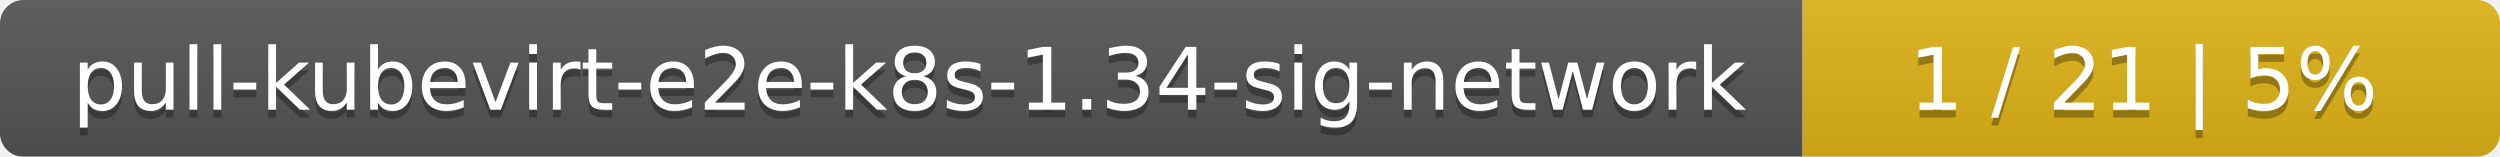
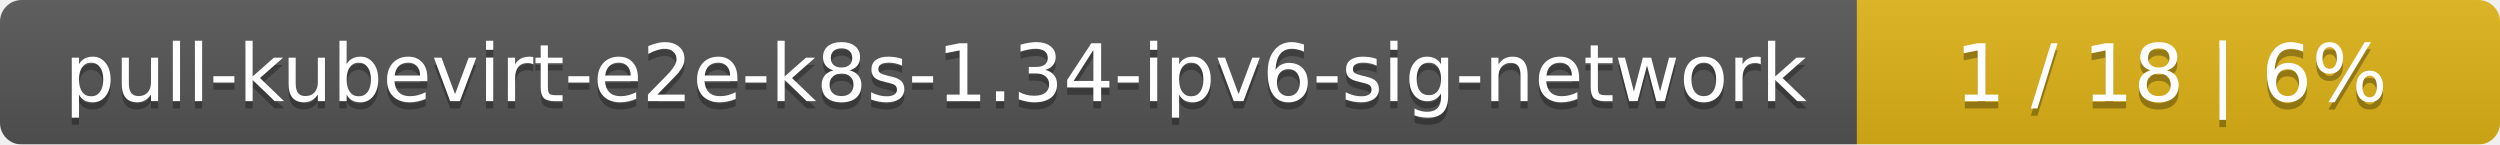
- <svg xmlns="http://www.w3.org/2000/svg" width="319" height="20">
+ <svg xmlns="http://www.w3.org/2000/svg" width="346" height="20">
  <linearGradient id="smooth" x2="0" y2="100%">
    <stop offset="0" stop-color="#bbb" stop-opacity=".1" />
    <stop offset="1" stop-opacity=".1" />
  </linearGradient>
  <mask id="round">
-     <rect width="319" height="20" rx="3" fill="#fff" />
+     <rect width="346" height="20" rx="3" fill="#fff" />
  </mask>
  <g mask="url(#round)">
-     <rect width="230" height="20" fill="#555" />
-     <rect x="230" width="89" height="20" fill="#dfb317" />
-     <rect width="319" height="20" fill="url(#smooth)" />
+     <rect width="257" height="20" fill="#555" />
+     <rect x="257" width="89" height="20" fill="#dfb317" />
+     <rect width="346" height="20" fill="url(#smooth)" />
  </g>
  <g fill="#fff" text-anchor="middle" font-family="DejaVu Sans,Verdana,Geneva,sans-serif" font-size="11">
-     <text x="116" y="15" fill="#010101" fill-opacity=".3">pull-kubevirt-e2e-k8s-1.34-sig-network</text>
-     <text x="116" y="14">pull-kubevirt-e2e-k8s-1.34-sig-network</text>
-     <text x="273.5" y="15" fill="#010101" fill-opacity=".3">1 / 21    |    5%</text>
-     <text x="273.5" y="14">1 / 21    |    5%</text>
+     <text x="129.5" y="15" fill="#010101" fill-opacity=".3">pull-kubevirt-e2e-k8s-1.34-ipv6-sig-network</text>
+     <text x="129.5" y="14">pull-kubevirt-e2e-k8s-1.34-ipv6-sig-network</text>
+     <text x="300.5" y="15" fill="#010101" fill-opacity=".3">1 / 18    |    6%</text>
+     <text x="300.5" y="14">1 / 18    |    6%</text>
  </g>
</svg>
